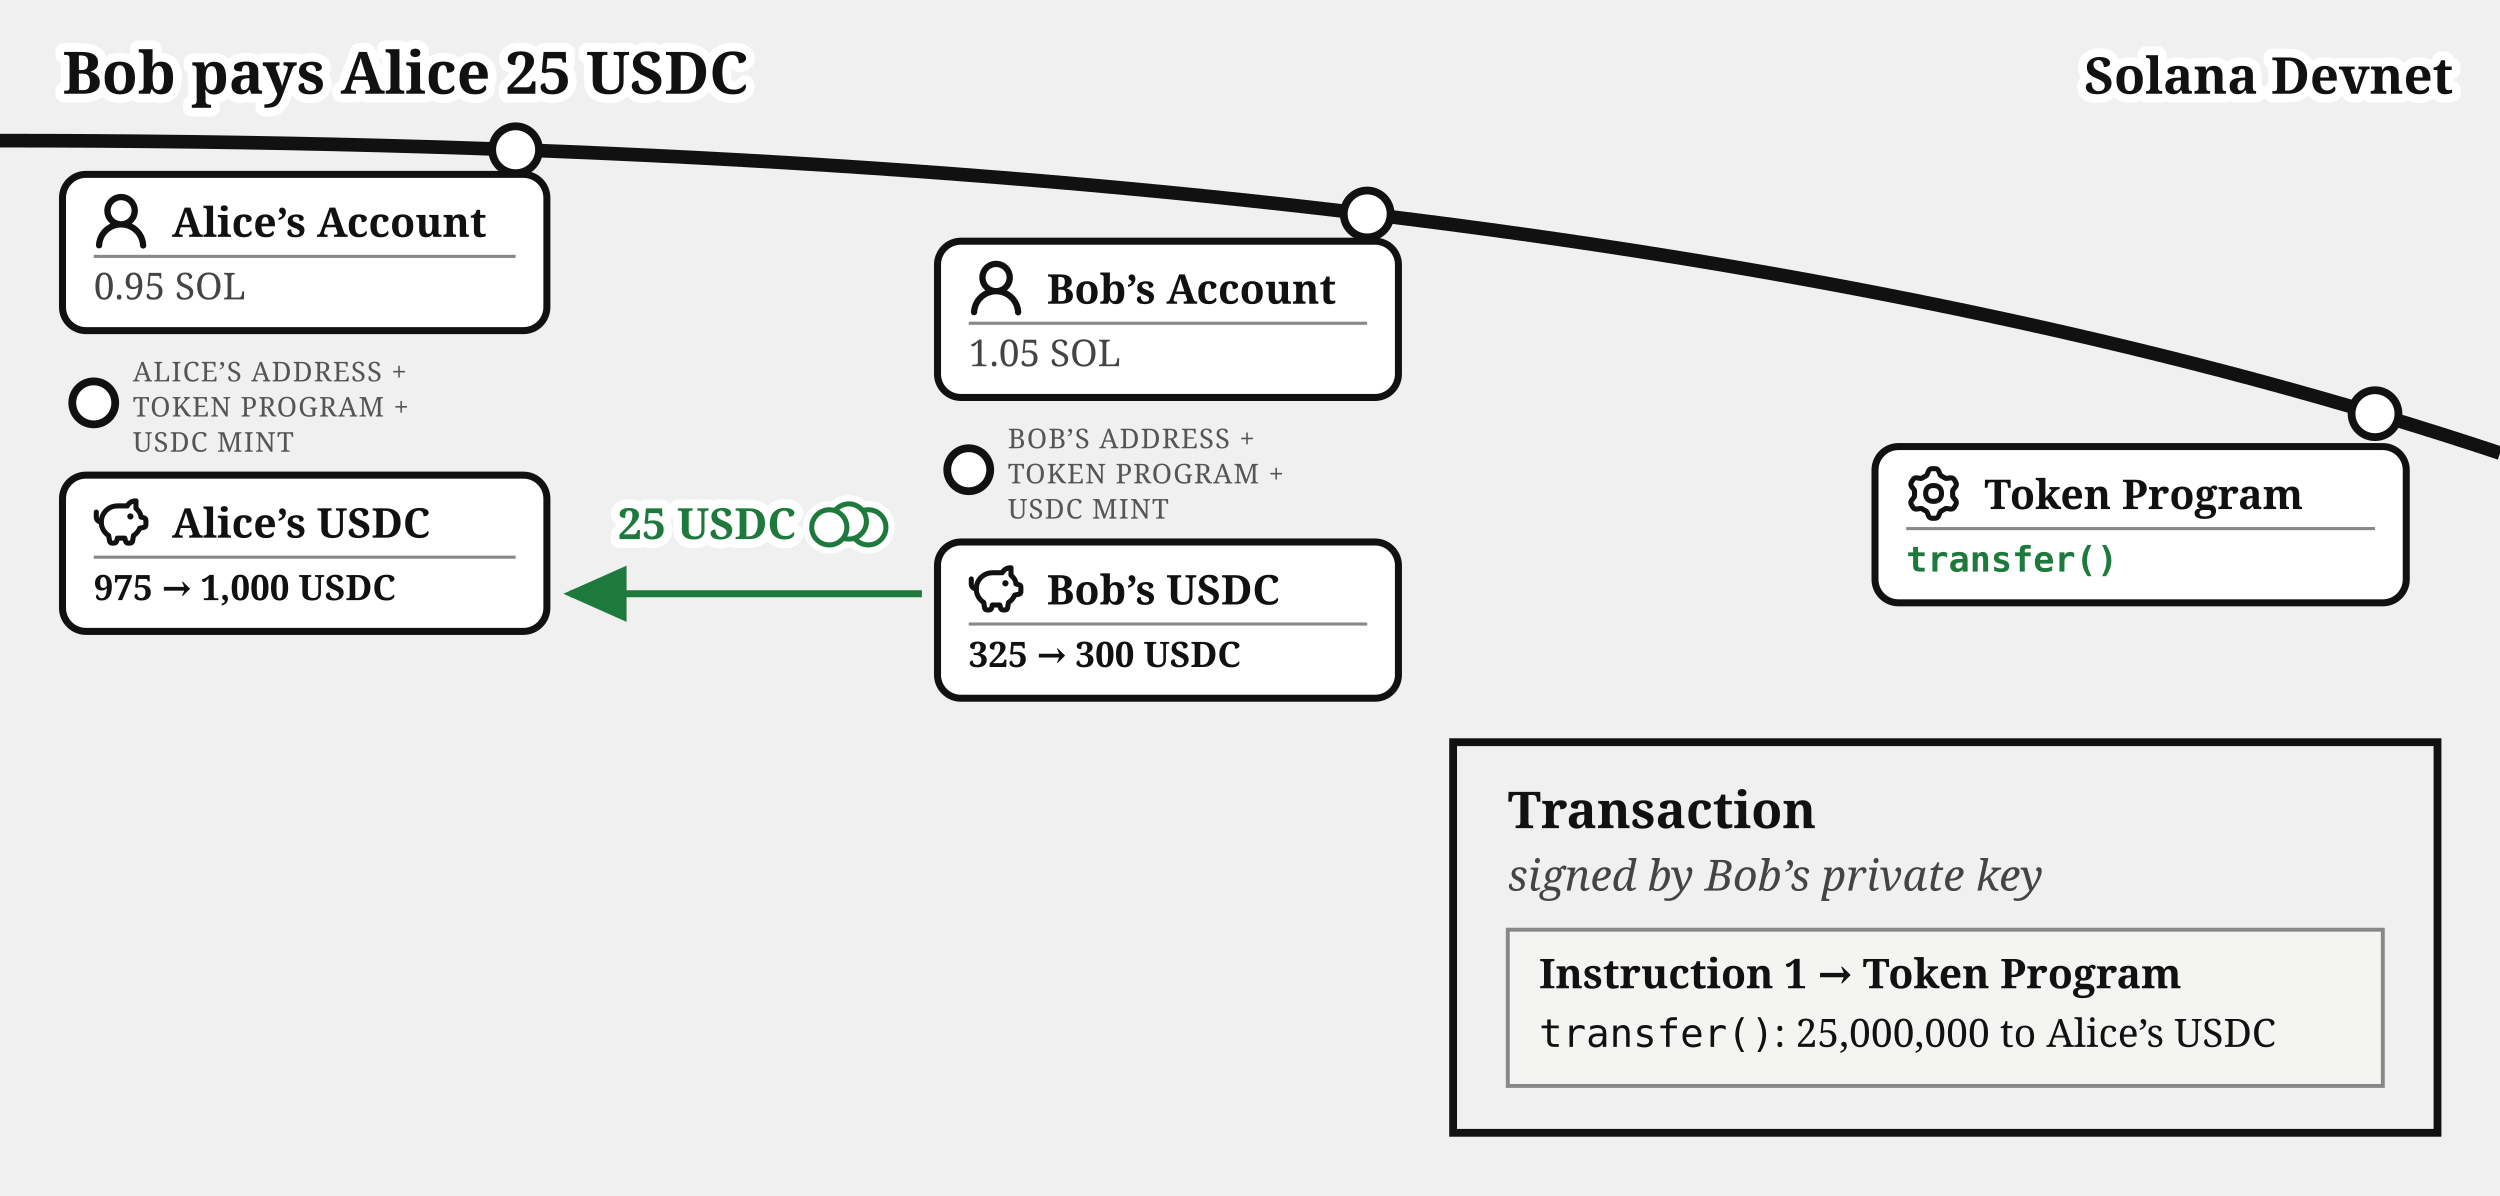
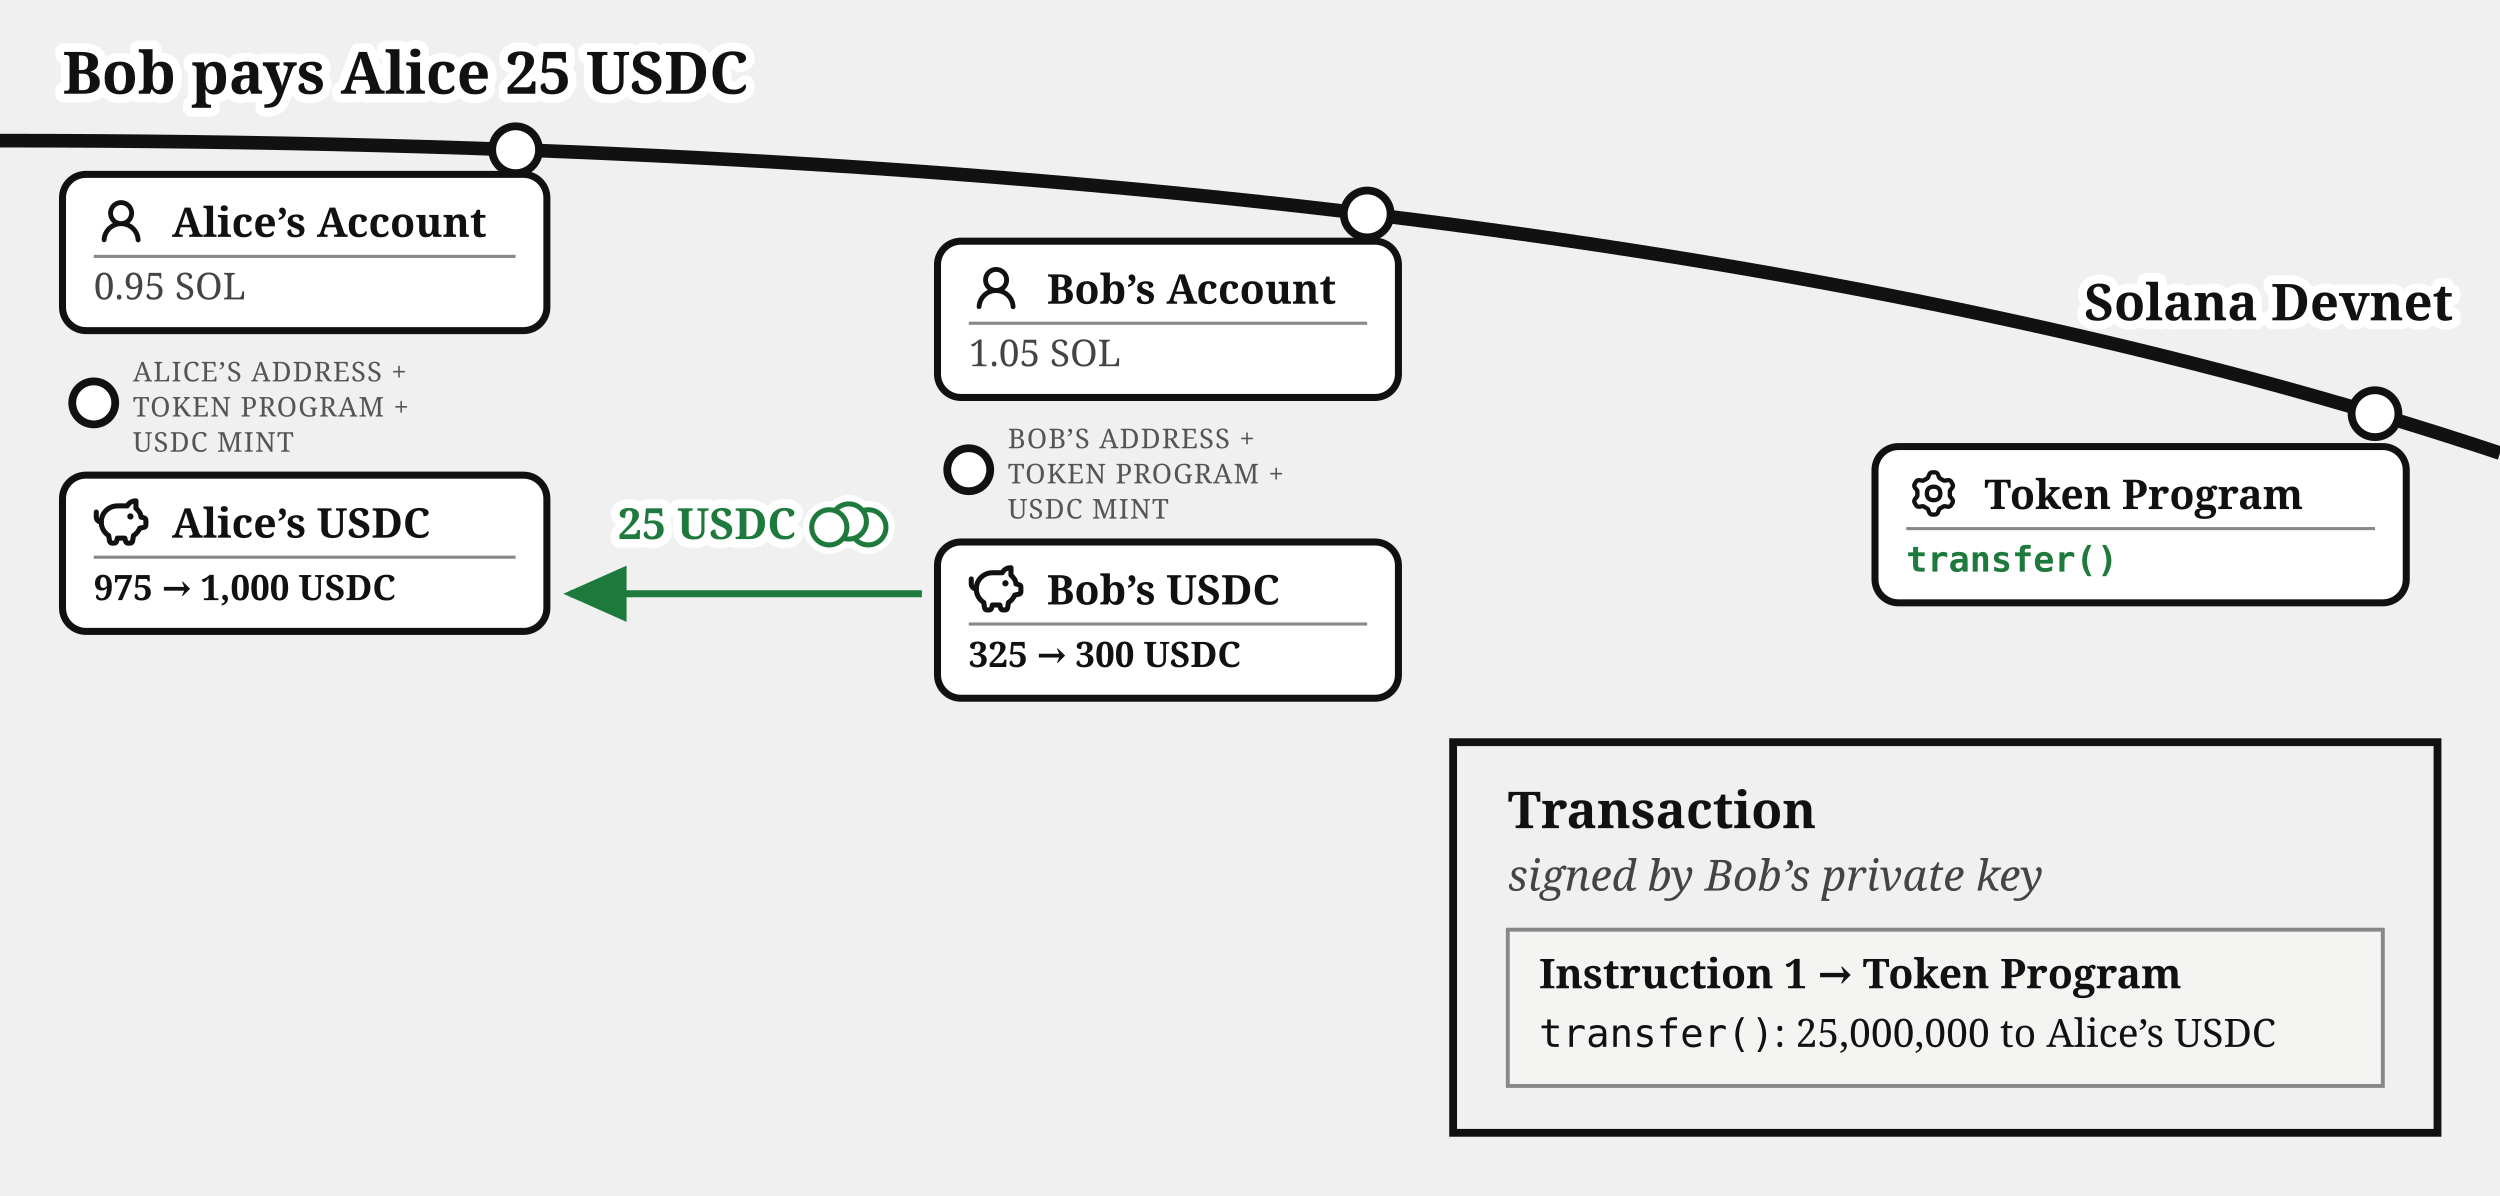
<svg xmlns="http://www.w3.org/2000/svg" viewBox="0 0 640 306" font-family="Gelasio, Georgia, serif" fill="#111">
  <text stroke="#fff" stroke-width="4.5" paint-order="stroke" stroke-linejoin="round" x="16" y="24" font-size="15" font-weight="bold">Bob pays Alice 25 USDC</text>
  <defs>
    <marker id="bobs-usdc-a" markerWidth="9" markerHeight="8" refX="8" refY="4" orient="auto">
      <path d="M0,0 L9,4 L0,8 z" fill="#1e7a3c" />
    </marker>
  </defs>
  <path d="M 0,36 Q 400,36 640,116" fill="none" stroke="#111" stroke-width="3.5" />
-   <text stroke="#fff" stroke-width="4.5" paint-order="stroke" stroke-linejoin="round" x="628" y="24" font-size="13" font-weight="bold" text-anchor="end">Solana Devnet</text>
+   <text stroke="#fff" stroke-width="4.5" paint-order="stroke" stroke-linejoin="round" x="628" y="82" font-size="13" font-weight="bold" text-anchor="end">Solana Devnet</text>
  <circle cx="132" cy="38.335" r="6" fill="#fff" stroke="#111" stroke-width="2" />
  <g>
    <rect x="16" y="44.638" width="124" height="40" rx="6" fill="#fff" stroke="#111" stroke-width="1.8" />
    <g transform="translate(24,49.6382)">
-       <g transform="translate(-1.607,-1.079) scale(1.076)" fill="#111">
+       <g transform="translate(0.36,0.767) scale(0.8301)" fill="#111">
        <path d="M10.561 8.073a6 6 0 0 1 3.432 5.142a.75.75 0 1 1-1.498.07a4.5 4.5 0 0 0-8.99 0a.75.75 0 0 1-1.498-.07a6 6 0 0 1 3.431-5.142a3.999 3.999 0 1 1 5.123 0M10.5 5a2.5 2.5 0 1 0-5 0a2.5 2.5 0 0 0 5 0" />
      </g>
    </g>
    <text x="44" y="60.638" font-size="10.5" font-weight="bold">Alice’s Account</text>
    <line x1="24" y1="65.638" x2="132" y2="65.638" stroke="#888" stroke-width="0.8" />
    <text x="24" y="76.638" font-size="9.5" fill="#444">0.95 SOL</text>
  </g>
  <circle cx="24" cy="103.138" r="5.5" fill="#fff" stroke="#111" stroke-width="2" />
  <text x="34" y="97.638" font-size="7" letter-spacing="0.3" fill="#555">ALICE’S ADDRESS +</text>
  <text x="34" y="106.638" font-size="7" letter-spacing="0.3" fill="#555">TOKEN PROGRAM +</text>
  <text x="34" y="115.638" font-size="7" letter-spacing="0.3" fill="#555">USDC MINT</text>
  <g>
    <rect x="16" y="121.638" width="124" height="40" rx="6" fill="#fff" stroke="#111" stroke-width="1.8" />
    <g transform="translate(24,126.638)">
-       <g transform="translate(-0.62,-0.62) scale(0.635)" fill="none" stroke="#111" stroke-linecap="round" stroke-linejoin="round" stroke-width="2.047">
+       <g transform="translate(-0.624,-0.624) scale(0.6353)" fill="none" stroke="#111" stroke-linecap="round" stroke-linejoin="round" stroke-width="2.047">
        <path d="M14.5 5.5h-4A6.5 6.5 0 0 0 7 17.478l.288 1.738c.07.423.105.635.202.798a1 1 0 0 0 .49.416c.178.07.392.07.822.07c.397 0 .596 0 .764-.062a1 1 0 0 0 .479-.374c.1-.148.15-.34.246-.727l.209-.837h3l.21.837c.096.386.144.58.245.727a1 1 0 0 0 .479.374c.168.062.367.062.764.062c.43 0 .644 0 .821-.07a1 1 0 0 0 .49-.416c.098-.163.133-.375.203-.798L17 17.478a6.5 6.5 0 0 0 2.502-2.978l.89-.178c.77-.154 1.155-.231 1.381-.508c.227-.276.227-.669.227-1.453v-.3c0-.75 0-1.124-.212-1.396c-.212-.27-.575-.362-1.303-.544L20 10c0-1.5-1.167-2.833-2-3.5v-3h-.264c-1.37 0-2.623.774-3.236 2" />
        <path d="M15.875 9.75h-.125m.25 0a.25.25 0 1 1-.5 0a.25.25 0 0 1 .5 0M2 8v2a2 2 0 0 0 2 2" />
      </g>
    </g>
    <text x="44" y="137.638" font-size="10.5" font-weight="bold">Alice’s USDC</text>
    <line x1="24" y1="142.638" x2="132" y2="142.638" stroke="#888" stroke-width="0.8" />
    <text x="24" y="153.638" font-size="9" font-weight="bold">975 → 1,000 USDC</text>
  </g>
  <circle cx="350" cy="54.774" r="6" fill="#fff" stroke="#111" stroke-width="2" />
  <g>
    <rect x="240" y="61.751" width="118" height="40" rx="6" fill="#fff" stroke="#111" stroke-width="1.8" />
    <g transform="translate(248,66.751)">
-       <g transform="translate(-1.607,-1.079) scale(1.076)" fill="#111">
+       <g transform="translate(0.36,0.767) scale(0.8301)" fill="#111">
        <path d="M10.561 8.073a6 6 0 0 1 3.432 5.142a.75.75 0 1 1-1.498.07a4.5 4.5 0 0 0-8.99 0a.75.75 0 0 1-1.498-.07a6 6 0 0 1 3.431-5.142a3.999 3.999 0 1 1 5.123 0M10.5 5a2.5 2.5 0 1 0-5 0a2.5 2.5 0 0 0 5 0" />
      </g>
    </g>
    <text x="268" y="77.751" font-size="10.5" font-weight="bold">Bob’s Account</text>
    <line x1="248" y1="82.751" x2="350" y2="82.751" stroke="#888" stroke-width="0.8" />
    <text x="248" y="93.751" font-size="9.5" fill="#444">1.05 SOL</text>
  </g>
  <circle cx="248" cy="120.251" r="5.5" fill="#fff" stroke="#111" stroke-width="2" />
  <text x="258" y="114.751" font-size="7" letter-spacing="0.3" fill="#555">BOB’S ADDRESS +</text>
  <text x="258" y="123.751" font-size="7" letter-spacing="0.3" fill="#555">TOKEN PROGRAM +</text>
  <text x="258" y="132.751" font-size="7" letter-spacing="0.3" fill="#555">USDC MINT</text>
  <g>
    <rect x="240" y="138.751" width="118" height="40" rx="6" fill="#fff" stroke="#111" stroke-width="1.8" />
    <g transform="translate(248,143.751)">
-       <g transform="translate(-0.62,-0.62) scale(0.635)" fill="none" stroke="#111" stroke-linecap="round" stroke-linejoin="round" stroke-width="2.047">
+       <g transform="translate(-0.624,-0.624) scale(0.6353)" fill="none" stroke="#111" stroke-linecap="round" stroke-linejoin="round" stroke-width="2.047">
        <path d="M14.5 5.5h-4A6.5 6.5 0 0 0 7 17.478l.288 1.738c.07.423.105.635.202.798a1 1 0 0 0 .49.416c.178.07.392.07.822.07c.397 0 .596 0 .764-.062a1 1 0 0 0 .479-.374c.1-.148.15-.34.246-.727l.209-.837h3l.21.837c.096.386.144.58.245.727a1 1 0 0 0 .479.374c.168.062.367.062.764.062c.43 0 .644 0 .821-.07a1 1 0 0 0 .49-.416c.098-.163.133-.375.203-.798L17 17.478a6.5 6.5 0 0 0 2.502-2.978l.89-.178c.77-.154 1.155-.231 1.381-.508c.227-.276.227-.669.227-1.453v-.3c0-.75 0-1.124-.212-1.396c-.212-.27-.575-.362-1.303-.544L20 10c0-1.5-1.167-2.833-2-3.5v-3h-.264c-1.37 0-2.623.774-3.236 2" />
        <path d="M15.875 9.75h-.125m.25 0a.25.25 0 1 1-.5 0a.25.25 0 0 1 .5 0M2 8v2a2 2 0 0 0 2 2" />
      </g>
    </g>
    <text x="268" y="154.751" font-size="10.5" font-weight="bold">Bob’s USDC</text>
    <line x1="248" y1="159.751" x2="350" y2="159.751" stroke="#888" stroke-width="0.8" />
    <text x="248" y="170.751" font-size="9" font-weight="bold">325 → 300 USDC</text>
  </g>
  <path d="M 236,152 L 146,152" fill="none" stroke="#1e7a3c" stroke-width="1.8" marker-end="url(#bobs-usdc-a)" />
  <text stroke="#fff" stroke-width="4.5" paint-order="stroke" stroke-linejoin="round" x="181" y="138" font-size="11" fill="#1e7a3c" text-anchor="middle" font-weight="bold">25 USDC</text>
  <circle cx="608" cy="105.901" r="6" fill="#fff" stroke="#111" stroke-width="2" />
  <rect x="480" y="114.323" width="136" height="40" rx="6" fill="#fff" stroke="#111" stroke-width="1.8" />
  <g transform="translate(488,119.323)">
-     <g transform="translate(-0.113,-0.112) scale(1.016)" fill="none" stroke="#111" stroke-linecap="round" stroke-linejoin="round" stroke-width="1.28">
+     <g transform="translate(0.951,0.952) scale(0.864)" fill="none" stroke="#111" stroke-linecap="round" stroke-linejoin="round" stroke-width="1.28">
      <path d="M11.808 7.727c0 .05.017.1.048.14l.667.84a.96.96 0 0 1 .082 1.08l-.392.676a.96.96 0 0 1-.975.47l-1.063-.16a.23.23 0 0 0-.145.027l-1.26.727a.23.23 0 0 0-.096.112l-.392 1a.96.96 0 0 1-.893.611h-.782a.96.96 0 0 1-.893-.61l-.392-1a.23.23 0 0 0-.096-.113L3.967 10.8a.23.23 0 0 0-.145-.028l-1.063.162a.96.96 0 0 1-.976-.47l-.39-.677a.96.96 0 0 1 .08-1.08l.67-.84a.22.22 0 0 0 .05-.14V6.273c0-.05-.018-.1-.05-.14l-.67-.84a.96.96 0 0 1-.08-1.08l.39-.676a.96.96 0 0 1 .976-.47l1.06.16a.23.23 0 0 0 .145-.027l1.262-.73a.23.23 0 0 0 .096-.113l.394-.996A.96.96 0 0 1 6.61.75h.784a.96.96 0 0 1 .893.61l.392.997q.028.075.096.116l1.26.727a.23.23 0 0 0 .145.028l1.062-.162a.96.96 0 0 1 .976.47l.391.677a.96.96 0 0 1-.081 1.08l-.67.84a.22.22 0 0 0-.049.14v1.454Z" />
      <path d="M7 8.996c1.277 0 1.996-.719 1.996-1.996S8.277 5.004 7 5.004S5.004 5.723 5.004 7S5.723 8.996 7 8.996" />
    </g>
  </g>
  <text x="508" y="130.323" font-size="10.5" font-weight="bold">Token Program</text>
  <line x1="488" y1="135.323" x2="608" y2="135.323" stroke="#888" stroke-width="0.8" />
  <text x="488" y="146.323" font-size="9" font-family="'DejaVu Sans Mono', Menlo, monospace" font-weight="bold" fill="#1e7a3c">transfer()</text>
  <rect x="372" y="190" width="252" height="100" fill="none" stroke="#111" stroke-width="2" />
  <text x="386" y="212" font-size="13" font-weight="bold">Transaction</text>
  <text x="386" y="228" font-size="11" fill="#444" font-style="italic">signed by Bob’s private key</text>
  <rect x="386" y="238" width="224" height="40" fill="#f4f4f2" stroke="#888" stroke-width="1" />
  <text x="394" y="253" font-size="10.5" font-weight="bold">Instruction 1 → Token Program</text>
  <text x="394" y="268" font-size="10">
    <tspan font-family="'DejaVu Sans Mono', Menlo, monospace">transfer()</tspan>: 25,000,000 to Alice’s USDC</text>
  <g class="coin" transform="translate(217.3,133.5)" fill="#fff">
    <g stroke="#fff" stroke-width="4.5">
      <circle cx="5" cy="1.5" r="4.5" />
      <circle cx="0" cy="0" r="4.5" />
      <circle cx="-5" cy="1.5" r="4.5" />
    </g>
    <g stroke="#1e7a3c" stroke-width="1.3">
      <circle cx="5" cy="1.5" r="4.5" />
      <circle cx="0" cy="0" r="4.5" />
      <circle cx="-5" cy="1.5" r="4.5" />
    </g>
  </g>
</svg>
